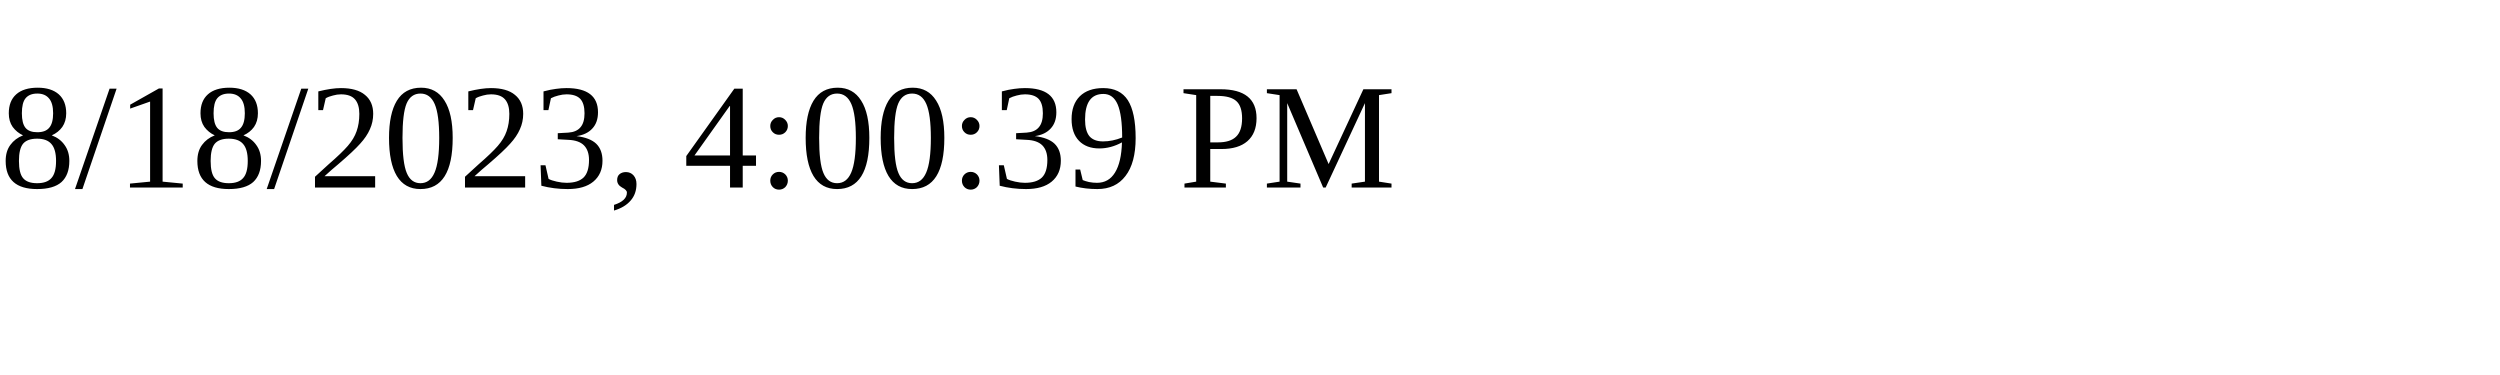
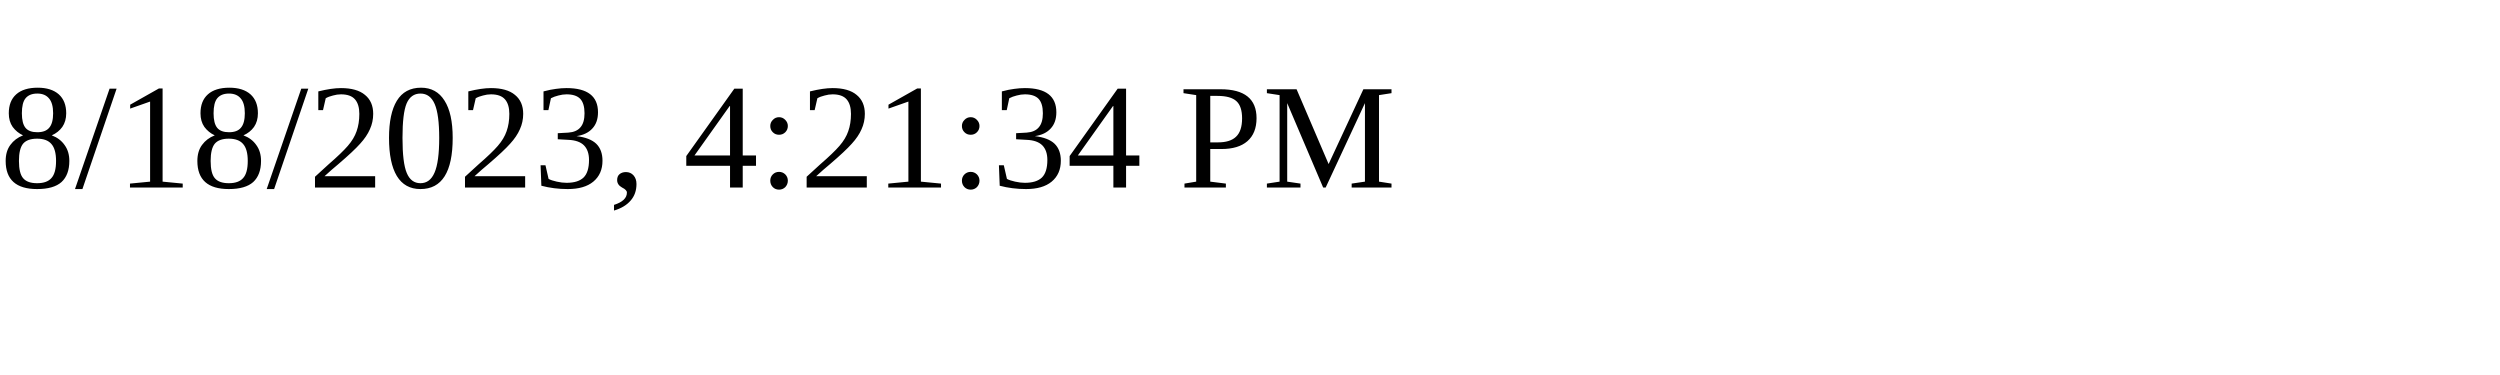
<svg xmlns="http://www.w3.org/2000/svg" height="30" width="200">
-   <text x="0" y="15">8/18/2023, 4:00:39 PM</text>
+   <text x="0" y="15">8/18/2023, 4:21:34 PM</text>
</svg>
